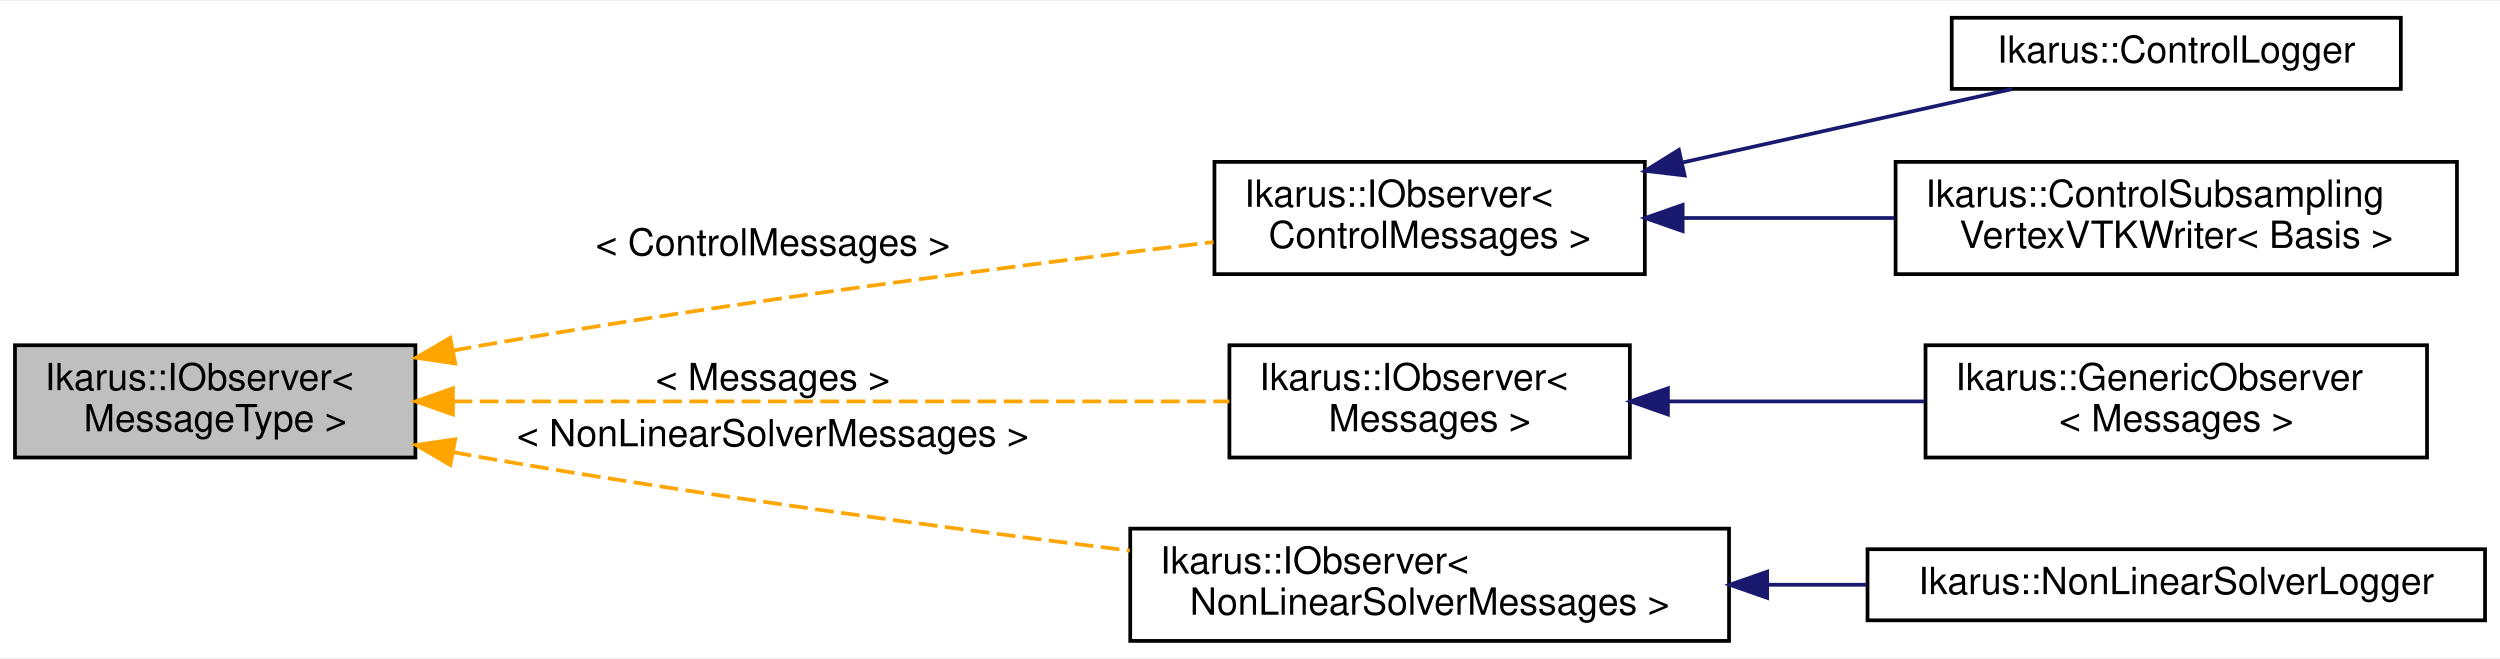
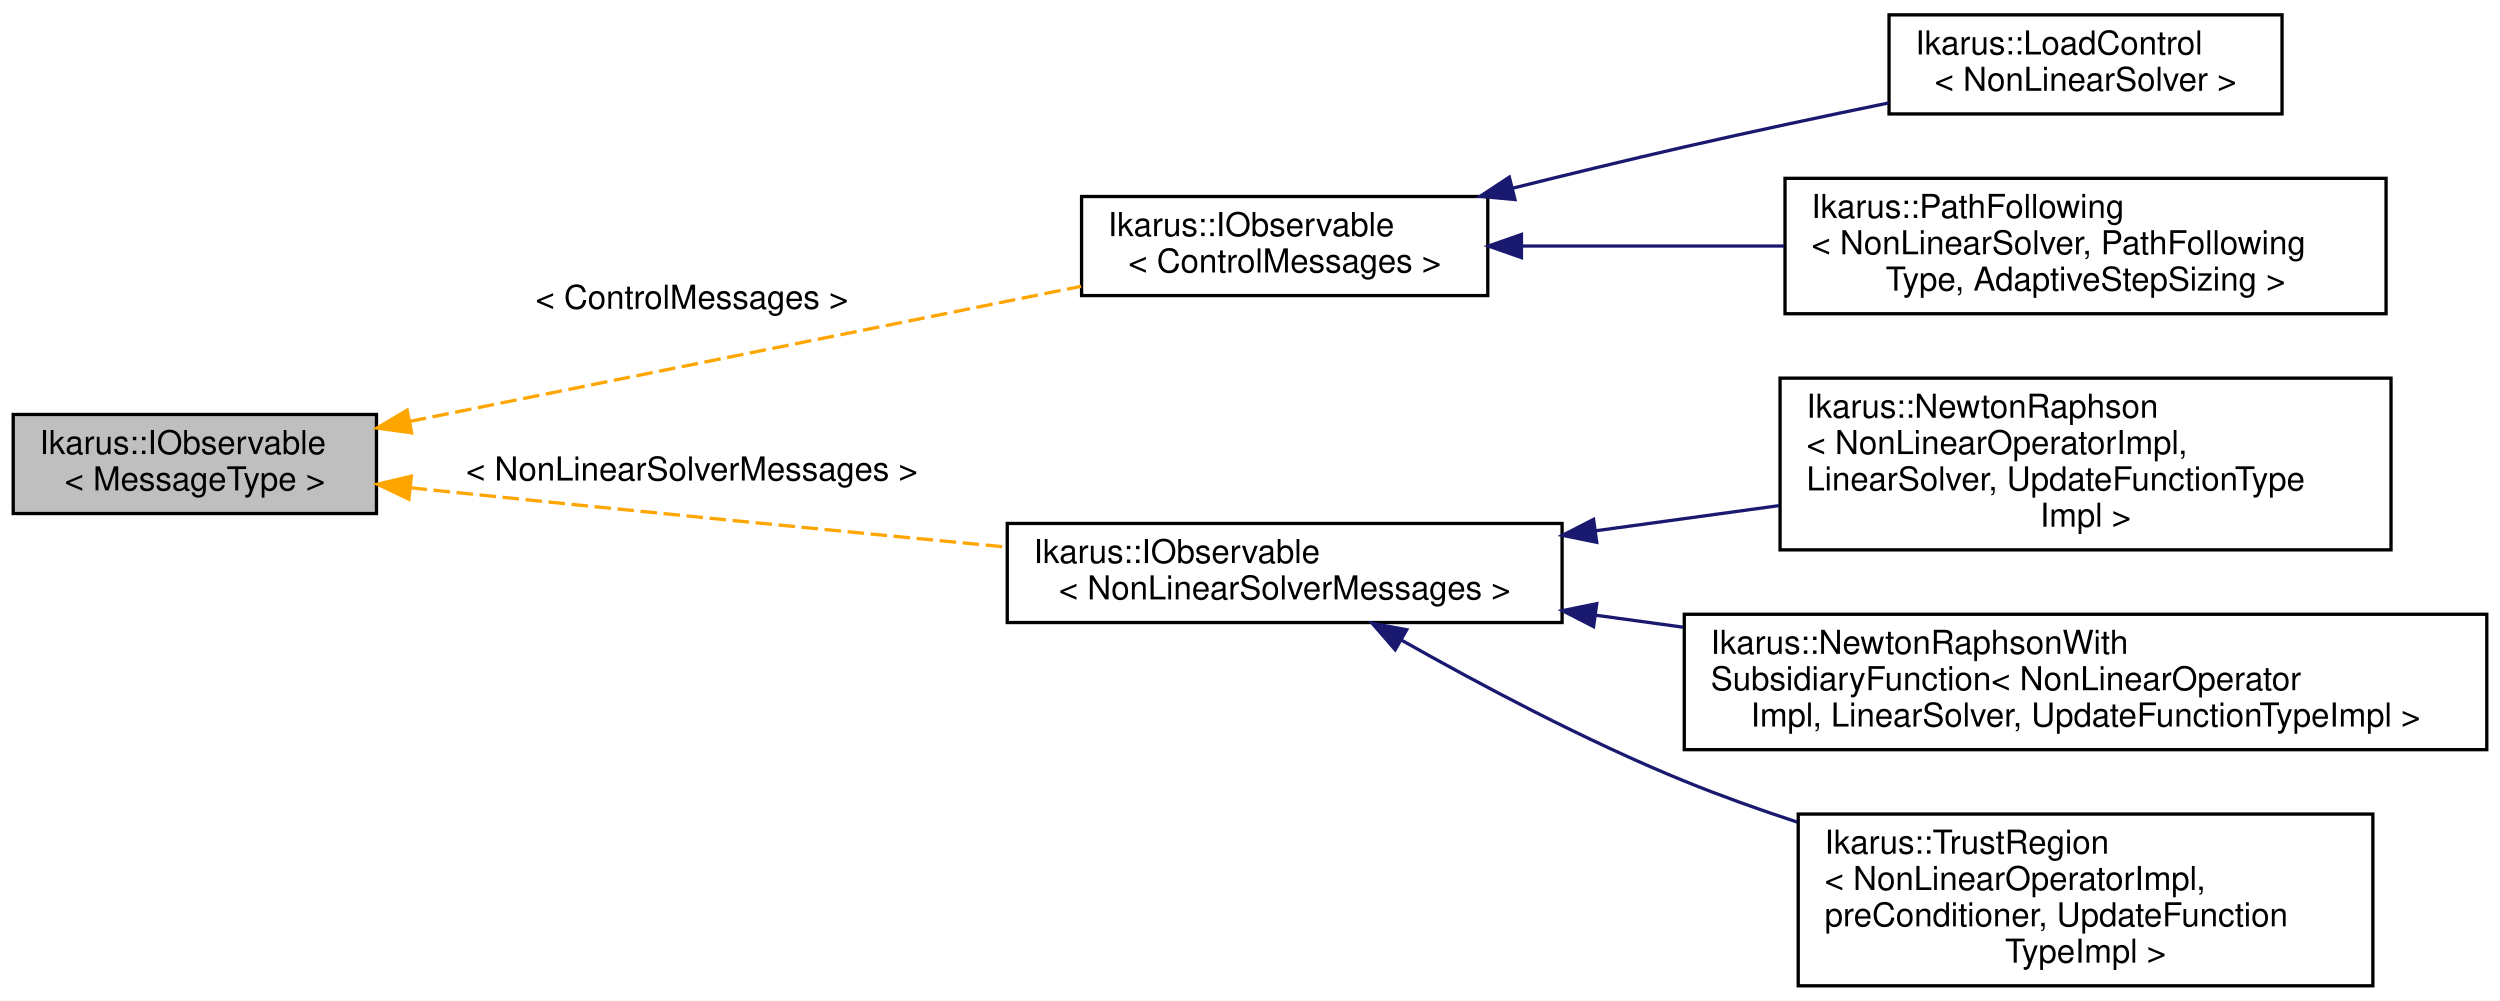
- <svg xmlns="http://www.w3.org/2000/svg" xmlns:xlink="http://www.w3.org/1999/xlink" width="668pt" height="176pt" viewBox="0.00 0.00 668.00 175.50">
-   <g id="graph0" class="graph" transform="scale(1 1) rotate(0) translate(4 171.5)">
-     <polygon fill="white" stroke="transparent" points="-4,4 -4,-171.5 664,-171.5 664,4 -4,4" />
+ <svg xmlns="http://www.w3.org/2000/svg" xmlns:xlink="http://www.w3.org/1999/xlink" width="757pt" height="303pt" viewBox="0.00 0.00 757.00 303.00">
+   <g id="graph0" class="graph" transform="scale(1 1) rotate(0) translate(4 299)">
+     <polygon fill="white" stroke="transparent" points="-4,4 -4,-299 753,-299 753,4 -4,4" />
    <g id="node1" class="node">
      <g id="a_node1">
-         <a xlink:title="Generic observer interface for the Observer design pattern. See  for a description of the design patt...">
-           <polygon fill="#bfbfbf" stroke="black" points="0,-49.5 0,-79.5 107,-79.5 107,-49.5 0,-49.5" />
-           <text text-anchor="start" x="8" y="-67.5" font-family="Helvetica,sans-Serif" font-size="10.00">Ikarus::IObserver&lt;</text>
-           <text text-anchor="middle" x="53.5" y="-56.5" font-family="Helvetica,sans-Serif" font-size="10.00"> MessageType &gt;</text>
+         <a xlink:title="Generic observable interface for the Observer design pattern. See  for a description of the design pa...">
+           <polygon fill="#bfbfbf" stroke="black" points="0,-143.5 0,-173.5 110,-173.5 110,-143.5 0,-143.5" />
+           <text text-anchor="start" x="8" y="-161.5" font-family="Helvetica,sans-Serif" font-size="10.00">Ikarus::IObservable</text>
+           <text text-anchor="middle" x="55" y="-150.5" font-family="Helvetica,sans-Serif" font-size="10.00">&lt; MessageType &gt;</text>
        </a>
      </g>
    </g>
    <g id="node2" class="node">
      <g id="a_node2">
        <a xlink:href="a01564.html" target="_top" xlink:title=" ">
-           <polygon fill="white" stroke="black" points="320.5,-98.5 320.5,-128.5 435.5,-128.5 435.5,-98.5 320.5,-98.5" />
-           <text text-anchor="start" x="328.5" y="-116.5" font-family="Helvetica,sans-Serif" font-size="10.00">Ikarus::IObserver&lt;</text>
-           <text text-anchor="middle" x="378" y="-105.5" font-family="Helvetica,sans-Serif" font-size="10.00"> ControlMessages &gt;</text>
+           <polygon fill="white" stroke="black" points="323.5,-209.5 323.5,-239.5 446.5,-239.5 446.5,-209.5 323.5,-209.5" />
+           <text text-anchor="start" x="331.5" y="-227.5" font-family="Helvetica,sans-Serif" font-size="10.00">Ikarus::IObservable</text>
+           <text text-anchor="middle" x="385" y="-216.5" font-family="Helvetica,sans-Serif" font-size="10.00">&lt; ControlMessages &gt;</text>
        </a>
      </g>
    </g>
    <g id="edge1" class="edge">
-       <path fill="none" stroke="orange" stroke-dasharray="5,2" d="M117,-78.06C119.7,-78.56 122.37,-79.04 125,-79.5 191.77,-91.09 269.07,-101 320.26,-107.09" />
-       <polygon fill="orange" stroke="orange" points="117.64,-74.62 107.16,-76.16 116.31,-81.49 117.64,-74.62" />
-       <text text-anchor="middle" x="202.5" y="-103.5" font-family="Helvetica,sans-Serif" font-size="10.00"> &lt; ControlMessages &gt;</text>
+       <path fill="none" stroke="orange" stroke-dasharray="5,2" d="M120.09,-171.4C178.96,-183.24 265.59,-200.67 323.35,-212.3" />
+       <polygon fill="orange" stroke="orange" points="120.66,-167.94 110.16,-169.4 119.28,-174.8 120.66,-167.94" />
+       <text text-anchor="middle" x="205.5" y="-205.5" font-family="Helvetica,sans-Serif" font-size="10.00"> &lt; ControlMessages &gt;</text>
    </g>
    <g id="node5" class="node">
      <g id="a_node5">
        <a xlink:href="a01564.html" target="_top" xlink:title=" ">
-           <polygon fill="white" stroke="black" points="324.5,-49.5 324.5,-79.5 431.5,-79.5 431.5,-49.5 324.5,-49.5" />
-           <text text-anchor="start" x="332.5" y="-67.5" font-family="Helvetica,sans-Serif" font-size="10.00">Ikarus::IObserver&lt;</text>
-           <text text-anchor="middle" x="378" y="-56.5" font-family="Helvetica,sans-Serif" font-size="10.00"> Messages &gt;</text>
+           <polygon fill="white" stroke="black" points="301,-110.5 301,-140.5 469,-140.5 469,-110.5 301,-110.5" />
+           <text text-anchor="start" x="309" y="-128.5" font-family="Helvetica,sans-Serif" font-size="10.00">Ikarus::IObservable</text>
+           <text text-anchor="middle" x="385" y="-117.5" font-family="Helvetica,sans-Serif" font-size="10.00">&lt; NonLinearSolverMessages &gt;</text>
        </a>
      </g>
    </g>
    <g id="edge4" class="edge">
-       <path fill="none" stroke="orange" stroke-dasharray="5,2" d="M117.2,-64.5C177.56,-64.5 267.81,-64.5 324.49,-64.5" />
-       <polygon fill="orange" stroke="orange" points="117.03,-61 107.03,-64.5 117.03,-68 117.03,-61" />
-       <text text-anchor="middle" x="202.5" y="-67.5" font-family="Helvetica,sans-Serif" font-size="10.00"> &lt; Messages &gt;</text>
+       <path fill="none" stroke="orange" stroke-dasharray="5,2" d="M120.32,-151.31C122.92,-151.03 125.48,-150.76 128,-150.5 185.74,-144.47 250.85,-138.12 300.96,-133.33" />
+       <polygon fill="orange" stroke="orange" points="119.81,-147.84 110.25,-152.39 120.56,-154.8 119.81,-147.84" />
+       <text text-anchor="middle" x="205.5" y="-153.5" font-family="Helvetica,sans-Serif" font-size="10.00"> &lt; NonLinearSolverMessages &gt;</text>
+     </g>
+     <g id="node3" class="node">
+       <g id="a_node3">
+         <a xlink:href="a01188.html" target="_top" xlink:title="The LoadControl control routine increases the last parameter of a nonlinear operator and calls a nonl...">
+           <polygon fill="white" stroke="black" points="568,-264.5 568,-294.5 687,-294.5 687,-264.5 568,-264.5" />
+           <text text-anchor="start" x="576" y="-282.5" font-family="Helvetica,sans-Serif" font-size="10.00">Ikarus::LoadControl</text>
+           <text text-anchor="middle" x="627.5" y="-271.5" font-family="Helvetica,sans-Serif" font-size="10.00">&lt; NonLinearSolver &gt;</text>
+         </a>
+       </g>
+     </g>
+     <g id="edge2" class="edge">
+       <path fill="none" stroke="midnightblue" d="M454,-242.01C470.95,-246.23 489.11,-250.64 506,-254.5 526.1,-259.1 548.17,-263.78 567.87,-267.83" />
+       <polygon fill="midnightblue" stroke="midnightblue" points="454.73,-238.58 444.18,-239.55 453.02,-245.37 454.73,-238.58" />
+     </g>
+     <g id="node4" class="node">
+       <g id="a_node4">
+         <a xlink:href="a01192.html" target="_top" xlink:title="The PathFollowing control routine for path-following analysis.">
+           <polygon fill="white" stroke="black" points="536.5,-204 536.5,-245 718.5,-245 718.5,-204 536.5,-204" />
+           <text text-anchor="start" x="544.5" y="-233" font-family="Helvetica,sans-Serif" font-size="10.00">Ikarus::PathFollowing</text>
+           <text text-anchor="start" x="544.5" y="-222" font-family="Helvetica,sans-Serif" font-size="10.00">&lt; NonLinearSolver, PathFollowing</text>
+           <text text-anchor="middle" x="627.5" y="-211" font-family="Helvetica,sans-Serif" font-size="10.00">Type, AdaptiveStepSizing &gt;</text>
+         </a>
+       </g>
+     </g>
+     <g id="edge3" class="edge">
+       <path fill="none" stroke="midnightblue" d="M456.77,-224.5C481.67,-224.5 509.99,-224.5 536.27,-224.5" />
+       <polygon fill="midnightblue" stroke="midnightblue" points="456.69,-221 446.69,-224.5 456.69,-228 456.69,-221" />
+     </g>
+     <g id="node6" class="node">
+       <g id="a_node6">
+         <a xlink:href="a01412.html" target="_top" xlink:title="Implementation of the Newton-Raphson method for solving nonlinear equations.">
+           <polygon fill="white" stroke="black" points="535,-132.5 535,-184.5 720,-184.5 720,-132.5 535,-132.5" />
+           <text text-anchor="start" x="543" y="-172.5" font-family="Helvetica,sans-Serif" font-size="10.00">Ikarus::NewtonRaphson</text>
+           <text text-anchor="start" x="543" y="-161.5" font-family="Helvetica,sans-Serif" font-size="10.00">&lt; NonLinearOperatorImpl,</text>
+           <text text-anchor="start" x="543" y="-150.5" font-family="Helvetica,sans-Serif" font-size="10.00"> LinearSolver, UpdateFunctionType</text>
+           <text text-anchor="middle" x="627.5" y="-139.5" font-family="Helvetica,sans-Serif" font-size="10.00">Impl &gt;</text>
+         </a>
+       </g>
+     </g>
+     <g id="edge5" class="edge">
+       <path fill="none" stroke="midnightblue" d="M479.14,-138.28C497.4,-140.79 516.54,-143.41 534.75,-145.91" />
+       <polygon fill="midnightblue" stroke="midnightblue" points="479.49,-134.79 469.1,-136.9 478.53,-141.73 479.49,-134.79" />
    </g>
    <g id="node7" class="node">
      <g id="a_node7">
-         <a xlink:href="a01564.html" target="_top" xlink:title=" ">
-           <polygon fill="white" stroke="black" points="298,-0.5 298,-30.5 458,-30.5 458,-0.5 298,-0.5" />
-           <text text-anchor="start" x="306" y="-18.5" font-family="Helvetica,sans-Serif" font-size="10.00">Ikarus::IObserver&lt;</text>
-           <text text-anchor="middle" x="378" y="-7.5" font-family="Helvetica,sans-Serif" font-size="10.00"> NonLinearSolverMessages &gt;</text>
+         <a xlink:href="a01420.html" target="_top" xlink:title="Newton-Raphson solver with subsidiary function.">
+           <polygon fill="white" stroke="black" points="506,-72 506,-113 749,-113 749,-72 506,-72" />
+           <text text-anchor="start" x="514" y="-101" font-family="Helvetica,sans-Serif" font-size="10.00">Ikarus::NewtonRaphsonWith</text>
+           <text text-anchor="start" x="514" y="-90" font-family="Helvetica,sans-Serif" font-size="10.00">SubsidiaryFunction&lt; NonLinearOperator</text>
+           <text text-anchor="middle" x="627.5" y="-79" font-family="Helvetica,sans-Serif" font-size="10.00">Impl, LinearSolver, UpdateFunctionTypeImpl &gt;</text>
        </a>
      </g>
    </g>
    <g id="edge6" class="edge">
-       <path fill="none" stroke="orange" stroke-dasharray="5,2" d="M117,-50.94C119.7,-50.44 122.37,-49.96 125,-49.5 182.63,-39.5 248.11,-30.74 297.88,-24.62" />
-       <polygon fill="orange" stroke="orange" points="116.31,-47.51 107.16,-52.84 117.64,-54.38 116.31,-47.51" />
-       <text text-anchor="middle" x="202.5" y="-52.5" font-family="Helvetica,sans-Serif" font-size="10.00"> &lt; NonLinearSolverMessages &gt;</text>
-     </g>
-     <g id="node3" class="node">
-       <g id="a_node3">
-         <a xlink:href="a01548.html" target="_top" xlink:title="ControlLogger class for logging control messages.">
-           <polygon fill="white" stroke="black" points="517.5,-148 517.5,-167 637.5,-167 637.5,-148 517.5,-148" />
-           <text text-anchor="middle" x="577.5" y="-155" font-family="Helvetica,sans-Serif" font-size="10.00">Ikarus::ControlLogger</text>
-         </a>
-       </g>
-     </g>
-     <g id="edge2" class="edge">
-       <path fill="none" stroke="midnightblue" d="M445.69,-128.36C474.77,-134.84 508.02,-142.24 533.71,-147.97" />
-       <polygon fill="midnightblue" stroke="midnightblue" points="446.12,-124.87 435.6,-126.11 444.6,-131.7 446.12,-124.87" />
-     </g>
-     <g id="node4" class="node">
-       <g id="a_node4">
-         <a xlink:href="a01552.html" target="_top" xlink:title="ControlSubsamplingVertexVTKWriter class for writing VTK files with subsampling based on control messa...">
-           <polygon fill="white" stroke="black" points="502.5,-98.5 502.5,-128.5 652.5,-128.5 652.5,-98.5 502.5,-98.5" />
-           <text text-anchor="start" x="510.5" y="-116.5" font-family="Helvetica,sans-Serif" font-size="10.00">Ikarus::ControlSubsampling</text>
-           <text text-anchor="middle" x="577.5" y="-105.5" font-family="Helvetica,sans-Serif" font-size="10.00">VertexVTKWriter&lt; Basis &gt;</text>
-         </a>
-       </g>
-     </g>
-     <g id="edge3" class="edge">
-       <path fill="none" stroke="midnightblue" d="M445.78,-113.5C463.92,-113.5 483.68,-113.5 502.21,-113.5" />
-       <polygon fill="midnightblue" stroke="midnightblue" points="445.6,-110 435.6,-113.5 445.6,-117 445.6,-110" />
-     </g>
-     <g id="node6" class="node">
-       <g id="a_node6">
-         <a xlink:href="a01556.html" target="_top" xlink:title="GenericObserver class for observing specific messages.">
-           <polygon fill="white" stroke="black" points="510.5,-49.5 510.5,-79.5 644.5,-79.5 644.5,-49.5 510.5,-49.5" />
-           <text text-anchor="start" x="518.5" y="-67.5" font-family="Helvetica,sans-Serif" font-size="10.00">Ikarus::GenericObserver</text>
-           <text text-anchor="middle" x="577.5" y="-56.5" font-family="Helvetica,sans-Serif" font-size="10.00">&lt; Messages &gt;</text>
-         </a>
-       </g>
-     </g>
-     <g id="edge5" class="edge">
-       <path fill="none" stroke="midnightblue" d="M441.8,-64.5C463.6,-64.5 488.11,-64.5 510.19,-64.5" />
-       <polygon fill="midnightblue" stroke="midnightblue" points="441.67,-61 431.67,-64.5 441.67,-68 441.67,-61" />
+       <path fill="none" stroke="midnightblue" d="M479.18,-112.71C487.86,-111.52 496.73,-110.31 505.61,-109.09" />
+       <polygon fill="midnightblue" stroke="midnightblue" points="478.53,-109.27 469.1,-114.1 479.49,-116.21 478.53,-109.27" />
    </g>
    <g id="node8" class="node">
      <g id="a_node8">
-         <a xlink:href="a01560.html" target="_top" xlink:title="Implementation of an observer for logging non-linear solvers.This class inherits from the IObserver c...">
-           <polygon fill="white" stroke="black" points="495,-6 495,-25 660,-25 660,-6 495,-6" />
-           <text text-anchor="middle" x="577.5" y="-13" font-family="Helvetica,sans-Serif" font-size="10.00">Ikarus::NonLinearSolverLogger</text>
+         <a xlink:href="a01440.html" target="_top" xlink:title="Trust Region solver for non-linear optimization problems.">
+           <polygon fill="white" stroke="black" points="540.5,-0.5 540.5,-52.5 714.5,-52.5 714.5,-0.5 540.5,-0.5" />
+           <text text-anchor="start" x="548.5" y="-40.5" font-family="Helvetica,sans-Serif" font-size="10.00">Ikarus::TrustRegion</text>
+           <text text-anchor="start" x="548.5" y="-29.5" font-family="Helvetica,sans-Serif" font-size="10.00">&lt; NonLinearOperatorImpl,</text>
+           <text text-anchor="start" x="548.5" y="-18.5" font-family="Helvetica,sans-Serif" font-size="10.00"> preConditioner, UpdateFunction</text>
+           <text text-anchor="middle" x="627.5" y="-7.5" font-family="Helvetica,sans-Serif" font-size="10.00">TypeImpl &gt;</text>
        </a>
      </g>
    </g>
    <g id="edge7" class="edge">
-       <path fill="none" stroke="midnightblue" d="M468.41,-15.5C477.17,-15.5 486.03,-15.5 494.71,-15.5" />
-       <polygon fill="midnightblue" stroke="midnightblue" points="468.19,-12 458.19,-15.5 468.19,-19 468.19,-12" />
+       <path fill="none" stroke="midnightblue" d="M420.41,-105.15C443.96,-91.81 476.18,-74.65 506,-62.5 516.92,-58.05 528.59,-53.88 540.22,-50.06" />
+       <polygon fill="midnightblue" stroke="midnightblue" points="418.46,-102.24 411.53,-110.24 421.94,-108.31 418.46,-102.24" />
    </g>
  </g>
</svg>
